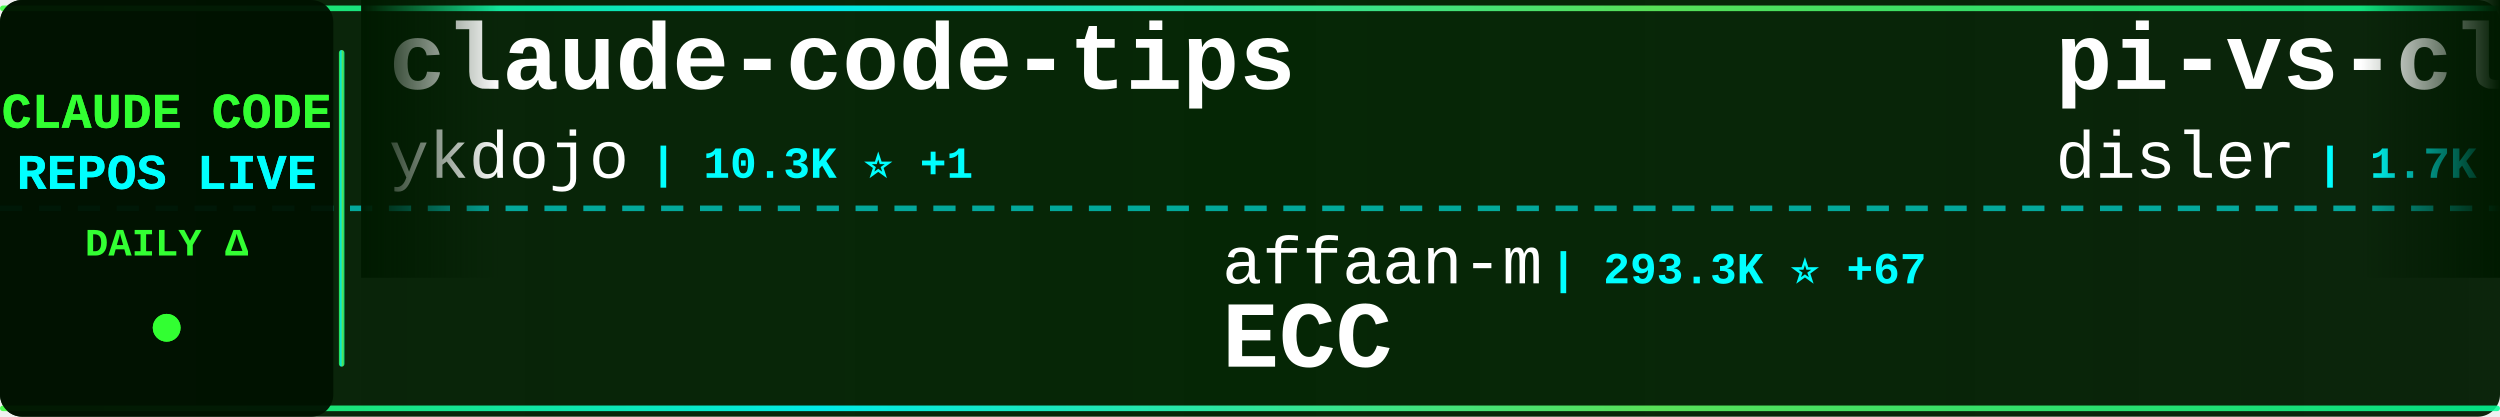
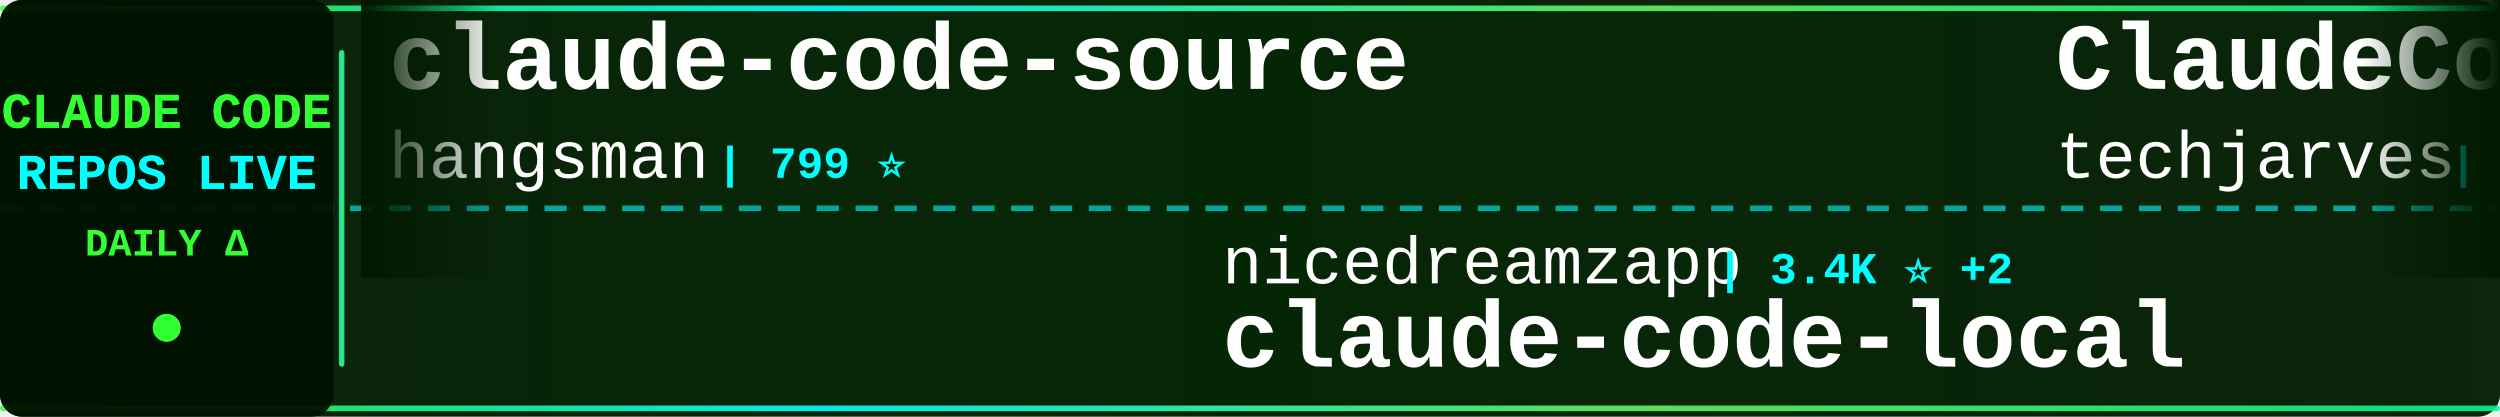
<svg xmlns="http://www.w3.org/2000/svg" width="900" height="150">
  <defs>
    <linearGradient id="tickerBg" x1="0%" y1="0%" x2="100%" y2="0%">
      <stop offset="0%" style="stop-color:#001a00;stop-opacity:0.95" />
      <stop offset="50%" style="stop-color:#002200;stop-opacity:0.98" />
      <stop offset="100%" style="stop-color:#001a00;stop-opacity:0.95" />
    </linearGradient>
    <linearGradient id="borderGrad" x1="0%" y1="0%" x2="100%" y2="0%">
      <stop offset="0%" style="stop-color:#33ff33;stop-opacity:0.85">
        <animate attributeName="stop-opacity" values="0.85;1;0.85" dur="2s" repeatCount="indefinite" />
      </stop>
      <stop offset="33%" style="stop-color:#00ffff;stop-opacity:0.9">
        <animate attributeName="stop-opacity" values="0.9;1;0.9" dur="2.2s" repeatCount="indefinite" />
      </stop>
      <stop offset="66%" style="stop-color:#66ff66;stop-opacity:0.85">
        <animate attributeName="stop-opacity" values="0.85;1;0.85" dur="1.8s" repeatCount="indefinite" />
      </stop>
      <stop offset="100%" style="stop-color:#00ff99;stop-opacity:0.85">
        <animate attributeName="stop-opacity" values="0.85;1;0.85" dur="2s" repeatCount="indefinite" />
      </stop>
    </linearGradient>
    <filter id="textGlow">
      <feGaussianBlur stdDeviation="0.1" result="coloredBlur" />
      <feMerge>
        <feMergeNode in="coloredBlur" />
        <feMergeNode in="SourceGraphic" />
      </feMerge>
    </filter>
    <filter id="metricGlow">
      <feGaussianBlur stdDeviation="0.2" result="coloredBlur" />
      <feMerge>
        <feMergeNode in="coloredBlur" />
        <feMergeNode in="SourceGraphic" />
      </feMerge>
    </filter>
    <linearGradient id="leftFade" x1="0%" y1="0%" x2="100%" y2="0%">
      <stop offset="0%" style="stop-color:#001a00;stop-opacity:1" />
      <stop offset="100%" style="stop-color:#001a00;stop-opacity:0" />
    </linearGradient>
    <linearGradient id="rightFade" x1="0%" y1="0%" x2="100%" y2="0%">
      <stop offset="0%" style="stop-color:#001a00;stop-opacity:0" />
      <stop offset="100%" style="stop-color:#001a00;stop-opacity:1" />
    </linearGradient>
  </defs>
  <rect width="900" height="150" fill="url(#tickerBg)" rx="8" />
  <rect x="0" y="2" width="900" height="2" fill="url(#borderGrad)" rx="1" />
  <rect x="0" y="146" width="900" height="2" fill="url(#borderGrad)" rx="1" />
  <line x1="0" y1="75" x2="900" y2="75" stroke="#00ffff" stroke-width="2" stroke-dasharray="8 6" opacity="0.6" />
  <rect x="0" y="0" width="120" height="150" fill="#001100" opacity="0.95" rx="8" />
  <text x="60" y="46" font-family="'Courier New', monospace" font-size="18" font-weight="bold" fill="#33ff33" text-anchor="middle" filter="url(#textGlow)">
    CLAUDE CODE
  </text>
  <text x="60" y="68" font-family="'Courier New', monospace" font-size="18" font-weight="bold" fill="#00ffff" text-anchor="middle" filter="url(#textGlow)">
    REPOS LIVE
  </text>
  <text x="60" y="92" font-family="'Courier New', monospace" font-size="14" font-weight="bold" fill="#33ff33" text-anchor="middle">
    DAILY Δ
  </text>
  <circle cx="60" cy="118" r="5" fill="#33ff33" filter="url(#metricGlow)">
    <animate attributeName="r" values="4;6;4" dur="1.5s" repeatCount="indefinite" />
    <animate attributeName="opacity" values="0.6;1;0.6" dur="1.5s" repeatCount="indefinite" />
  </circle>
  <rect x="122" y="18" width="2" height="114" fill="url(#borderGrad)" rx="1" />
  <clipPath id="tickerClip">
    <rect x="130" y="0" width="770" height="150" />
  </clipPath>
  <g clip-path="url(#tickerClip)">
    <g id="tickerItems">
      <animateTransform attributeName="transform" attributeType="XML" type="translate" from="0 0" to="-3000 0" dur="54s" repeatCount="indefinite" />
      <g transform="translate(0, 0)">
-         <text x="140" y="32" font-family="'Courier New', monospace" font-size="34" font-weight="bold" fill="#ffffff">claude-code-tips</text>
-         <text x="140" y="64" font-family="'Courier New', monospace" font-size="24" font-weight="normal" fill="#ffffff" opacity="1.0">ykdojo</text>
-         <text x="234" y="64" font-family="'Courier New', monospace" font-size="16" font-weight="bold" fill="#00ffff"> | 10.3K ⭐ +1</text>
+         <text x="140" y="32" font-family="'Courier New', monospace" font-size="34" font-weight="bold" fill="#ffffff">claude-code-source</text>
+         <text x="140" y="64" font-family="'Courier New', monospace" font-size="24" font-weight="normal" fill="#ffffff" opacity="1.0">hangsman</text>
+         <text x="258" y="64" font-family="'Courier New', monospace" font-size="16" font-weight="bold" fill="#00ffff"> | 799 ⭐</text>
      </g>
      <g transform="translate(300, 0)">
-         <text x="140" y="102" font-family="'Courier New', monospace" font-size="24" font-weight="normal" fill="#ffffff" opacity="1.0">affaan-m</text>
-         <text x="258" y="102" font-family="'Courier New', monospace" font-size="16" font-weight="bold" fill="#00ffff"> | 293.3K ⭐ +67</text>
-         <text x="140" y="132" font-family="'Courier New', monospace" font-size="34" font-weight="bold" fill="#ffffff">ECC</text>
+         <text x="140" y="102" font-family="'Courier New', monospace" font-size="24" font-weight="normal" fill="#ffffff" opacity="1.0">nicedreamzapp</text>
+         <text x="318" y="102" font-family="'Courier New', monospace" font-size="16" font-weight="bold" fill="#00ffff"> | 3.4K ⭐ +2</text>
+         <text x="140" y="132" font-family="'Courier New', monospace" font-size="34" font-weight="bold" fill="#ffffff">claude-code-local</text>
      </g>
      <g transform="translate(600, 0)">
-         <text x="140" y="32" font-family="'Courier New', monospace" font-size="34" font-weight="bold" fill="#ffffff">pi-vs-claude-code</text>
-         <text x="140" y="64" font-family="'Courier New', monospace" font-size="24" font-weight="normal" fill="#ffffff" opacity="1.0">disler</text>
-         <text x="234" y="64" font-family="'Courier New', monospace" font-size="16" font-weight="bold" fill="#00ffff"> | 1.7K ⭐</text>
+         <text x="140" y="32" font-family="'Courier New', monospace" font-size="34" font-weight="bold" fill="#ffffff">ClaudeCode-Portable</text>
+         <text x="140" y="64" font-family="'Courier New', monospace" font-size="24" font-weight="normal" fill="#ffffff" opacity="1.0">techjarves</text>
+         <text x="282" y="64" font-family="'Courier New', monospace" font-size="16" font-weight="bold" fill="#00ffff"> | 1.6K ⭐</text>
      </g>
      <g transform="translate(900, 0)">
-         <text x="140" y="102" font-family="'Courier New', monospace" font-size="24" font-weight="normal" fill="#ffffff" opacity="1.0">JrCx7scC</text>
-         <text x="258" y="102" font-family="'Courier New', monospace" font-size="16" font-weight="bold" fill="#00ffff"> | 375 ⭐</text>
-         <text x="140" y="132" font-family="'Courier New', monospace" font-size="34" font-weight="bold" fill="#ffffff">claude-code-source</text>
+         <text x="140" y="102" font-family="'Courier New', monospace" font-size="24" font-weight="normal" fill="#ffffff" opacity="1.0">ChrisWiles</text>
+         <text x="282" y="102" font-family="'Courier New', monospace" font-size="16" font-weight="bold" fill="#00ffff"> | 6.1K ⭐</text>
+         <text x="140" y="132" font-family="'Courier New', monospace" font-size="34" font-weight="bold" fill="#ffffff">claude-code-showcase</text>
      </g>
      <g transform="translate(1200, 0)">
-         <text x="140" y="32" font-family="'Courier New', monospace" font-size="34" font-weight="bold" fill="#ffffff">Claude-code</text>
-         <text x="140" y="64" font-family="'Courier New', monospace" font-size="24" font-weight="normal" fill="#ffffff" opacity="1.0">zstmfhy</text>
-         <text x="246" y="64" font-family="'Courier New', monospace" font-size="16" font-weight="bold" fill="#00ffff"> | 188 ⭐</text>
+         <text x="140" y="32" font-family="'Courier New', monospace" font-size="34" font-weight="bold" fill="#ffffff">claude-code-from-scratch</text>
+         <text x="140" y="64" font-family="'Courier New', monospace" font-size="24" font-weight="normal" fill="#ffffff" opacity="1.0">Windy3f3f3f3f</text>
+         <text x="318" y="64" font-family="'Courier New', monospace" font-size="16" font-weight="bold" fill="#00ffff"> | 2.8K ⭐</text>
      </g>
      <g transform="translate(1500, 0)">
-         <text x="140" y="102" font-family="'Courier New', monospace" font-size="24" font-weight="normal" fill="#ffffff" opacity="1.0">AprilNEA</text>
-         <text x="258" y="102" font-family="'Courier New', monospace" font-size="16" font-weight="bold" fill="#00ffff"> | 392 ⭐</text>
-         <text x="140" y="132" font-family="'Courier New', monospace" font-size="34" font-weight="bold" fill="#ffffff">claude-code-source</text>
+         <text x="140" y="102" font-family="'Courier New', monospace" font-size="24" font-weight="normal" fill="#ffffff" opacity="1.0">rohitg00</text>
+         <text x="258" y="102" font-family="'Courier New', monospace" font-size="16" font-weight="bold" fill="#00ffff"> | 2.8K ⭐ +1</text>
+         <text x="140" y="132" font-family="'Courier New', monospace" font-size="34" font-weight="bold" fill="#ffffff">awesome-claude-code-tool...</text>
      </g>
      <g transform="translate(1800, 0)">
-         <text x="140" y="32" font-family="'Courier New', monospace" font-size="34" font-weight="bold" fill="#ffffff">claude-code-source-code</text>
-         <text x="140" y="64" font-family="'Courier New', monospace" font-size="24" font-weight="normal" fill="#ffffff" opacity="1.0">777genius</text>
-         <text x="270" y="64" font-family="'Courier New', monospace" font-size="16" font-weight="bold" fill="#00ffff"> | 937 ⭐</text>
+         <text x="140" y="32" font-family="'Courier New', monospace" font-size="34" font-weight="bold" fill="#ffffff">claude-code-templates</text>
+         <text x="140" y="64" font-family="'Courier New', monospace" font-size="24" font-weight="normal" fill="#ffffff" opacity="1.0">davila7</text>
+         <text x="246" y="64" font-family="'Courier New', monospace" font-size="16" font-weight="bold" fill="#00ffff"> | 33.0K ⭐ +4</text>
      </g>
      <g transform="translate(2100, 0)">
-         <text x="140" y="102" font-family="'Courier New', monospace" font-size="24" font-weight="normal" fill="#ffffff" opacity="1.0">kodu-ai</text>
-         <text x="246" y="102" font-family="'Courier New', monospace" font-size="16" font-weight="bold" fill="#00ffff"> | 5.2K ⭐</text>
-         <text x="140" y="132" font-family="'Courier New', monospace" font-size="34" font-weight="bold" fill="#ffffff">claude-coder</text>
+         <text x="140" y="102" font-family="'Courier New', monospace" font-size="24" font-weight="normal" fill="#ffffff" opacity="1.0">huangjia2019</text>
+         <text x="306" y="102" font-family="'Courier New', monospace" font-size="16" font-weight="bold" fill="#00ffff"> | 1.1K ⭐</text>
+         <text x="140" y="132" font-family="'Courier New', monospace" font-size="34" font-weight="bold" fill="#ffffff">claude-code-engineering</text>
      </g>
      <g transform="translate(2400, 0)">
-         <text x="140" y="32" font-family="'Courier New', monospace" font-size="34" font-weight="bold" fill="#ffffff">claude-code-templates</text>
-         <text x="140" y="64" font-family="'Courier New', monospace" font-size="24" font-weight="normal" fill="#ffffff" opacity="1.0">davila7</text>
-         <text x="246" y="64" font-family="'Courier New', monospace" font-size="16" font-weight="bold" fill="#00ffff"> | 33.0K ⭐ +3</text>
+         <text x="140" y="32" font-family="'Courier New', monospace" font-size="34" font-weight="bold" fill="#ffffff">awesome-claude-code-plug...</text>
+         <text x="140" y="64" font-family="'Courier New', monospace" font-size="24" font-weight="normal" fill="#ffffff" opacity="1.0">ccplugins</text>
+         <text x="270" y="64" font-family="'Courier New', monospace" font-size="16" font-weight="bold" fill="#00ffff"> | 990 ⭐</text>
      </g>
      <g transform="translate(2700, 0)">
-         <text x="140" y="102" font-family="'Courier New', monospace" font-size="24" font-weight="normal" fill="#ffffff" opacity="1.0">Donchitos</text>
-         <text x="270" y="102" font-family="'Courier New', monospace" font-size="16" font-weight="bold" fill="#00ffff"> | 30.4K ⭐ +63</text>
-         <text x="140" y="132" font-family="'Courier New', monospace" font-size="34" font-weight="bold" fill="#ffffff">Claude-Code-Game-Studios</text>
+         <text x="140" y="102" font-family="'Courier New', monospace" font-size="24" font-weight="normal" fill="#ffffff" opacity="1.0">feiskyer</text>
+         <text x="258" y="102" font-family="'Courier New', monospace" font-size="16" font-weight="bold" fill="#00ffff"> | 1.7K ⭐</text>
+         <text x="140" y="132" font-family="'Courier New', monospace" font-size="34" font-weight="bold" fill="#ffffff">claude-code-settings</text>
      </g>
      <g transform="translate(3000, 0)">
-         <text x="140" y="32" font-family="'Courier New', monospace" font-size="34" font-weight="bold" fill="#ffffff">claude-code-tips</text>
-         <text x="140" y="64" font-family="'Courier New', monospace" font-size="24" font-weight="normal" fill="#ffffff" opacity="1.0">ykdojo</text>
-         <text x="234" y="64" font-family="'Courier New', monospace" font-size="16" font-weight="bold" fill="#00ffff"> | 10.3K ⭐ +1</text>
+         <text x="140" y="32" font-family="'Courier New', monospace" font-size="34" font-weight="bold" fill="#ffffff">claude-code-source</text>
+         <text x="140" y="64" font-family="'Courier New', monospace" font-size="24" font-weight="normal" fill="#ffffff" opacity="1.0">hangsman</text>
+         <text x="258" y="64" font-family="'Courier New', monospace" font-size="16" font-weight="bold" fill="#00ffff"> | 799 ⭐</text>
      </g>
      <g transform="translate(3300, 0)">
-         <text x="140" y="102" font-family="'Courier New', monospace" font-size="24" font-weight="normal" fill="#ffffff" opacity="1.0">affaan-m</text>
-         <text x="258" y="102" font-family="'Courier New', monospace" font-size="16" font-weight="bold" fill="#00ffff"> | 293.3K ⭐ +67</text>
-         <text x="140" y="132" font-family="'Courier New', monospace" font-size="34" font-weight="bold" fill="#ffffff">ECC</text>
+         <text x="140" y="102" font-family="'Courier New', monospace" font-size="24" font-weight="normal" fill="#ffffff" opacity="1.0">nicedreamzapp</text>
+         <text x="318" y="102" font-family="'Courier New', monospace" font-size="16" font-weight="bold" fill="#00ffff"> | 3.4K ⭐ +2</text>
+         <text x="140" y="132" font-family="'Courier New', monospace" font-size="34" font-weight="bold" fill="#ffffff">claude-code-local</text>
      </g>
      <g transform="translate(3600, 0)">
-         <text x="140" y="32" font-family="'Courier New', monospace" font-size="34" font-weight="bold" fill="#ffffff">pi-vs-claude-code</text>
-         <text x="140" y="64" font-family="'Courier New', monospace" font-size="24" font-weight="normal" fill="#ffffff" opacity="1.0">disler</text>
-         <text x="234" y="64" font-family="'Courier New', monospace" font-size="16" font-weight="bold" fill="#00ffff"> | 1.7K ⭐</text>
+         <text x="140" y="32" font-family="'Courier New', monospace" font-size="34" font-weight="bold" fill="#ffffff">ClaudeCode-Portable</text>
+         <text x="140" y="64" font-family="'Courier New', monospace" font-size="24" font-weight="normal" fill="#ffffff" opacity="1.0">techjarves</text>
+         <text x="282" y="64" font-family="'Courier New', monospace" font-size="16" font-weight="bold" fill="#00ffff"> | 1.6K ⭐</text>
      </g>
      <g transform="translate(3900, 0)">
-         <text x="140" y="102" font-family="'Courier New', monospace" font-size="24" font-weight="normal" fill="#ffffff" opacity="1.0">JrCx7scC</text>
-         <text x="258" y="102" font-family="'Courier New', monospace" font-size="16" font-weight="bold" fill="#00ffff"> | 375 ⭐</text>
-         <text x="140" y="132" font-family="'Courier New', monospace" font-size="34" font-weight="bold" fill="#ffffff">claude-code-source</text>
+         <text x="140" y="102" font-family="'Courier New', monospace" font-size="24" font-weight="normal" fill="#ffffff" opacity="1.0">ChrisWiles</text>
+         <text x="282" y="102" font-family="'Courier New', monospace" font-size="16" font-weight="bold" fill="#00ffff"> | 6.1K ⭐</text>
+         <text x="140" y="132" font-family="'Courier New', monospace" font-size="34" font-weight="bold" fill="#ffffff">claude-code-showcase</text>
      </g>
    </g>
  </g>
  <rect x="130" y="0" width="50" height="100" fill="url(#leftFade)" />
  <rect x="850" y="0" width="50" height="100" fill="url(#rightFade)" />
</svg>
